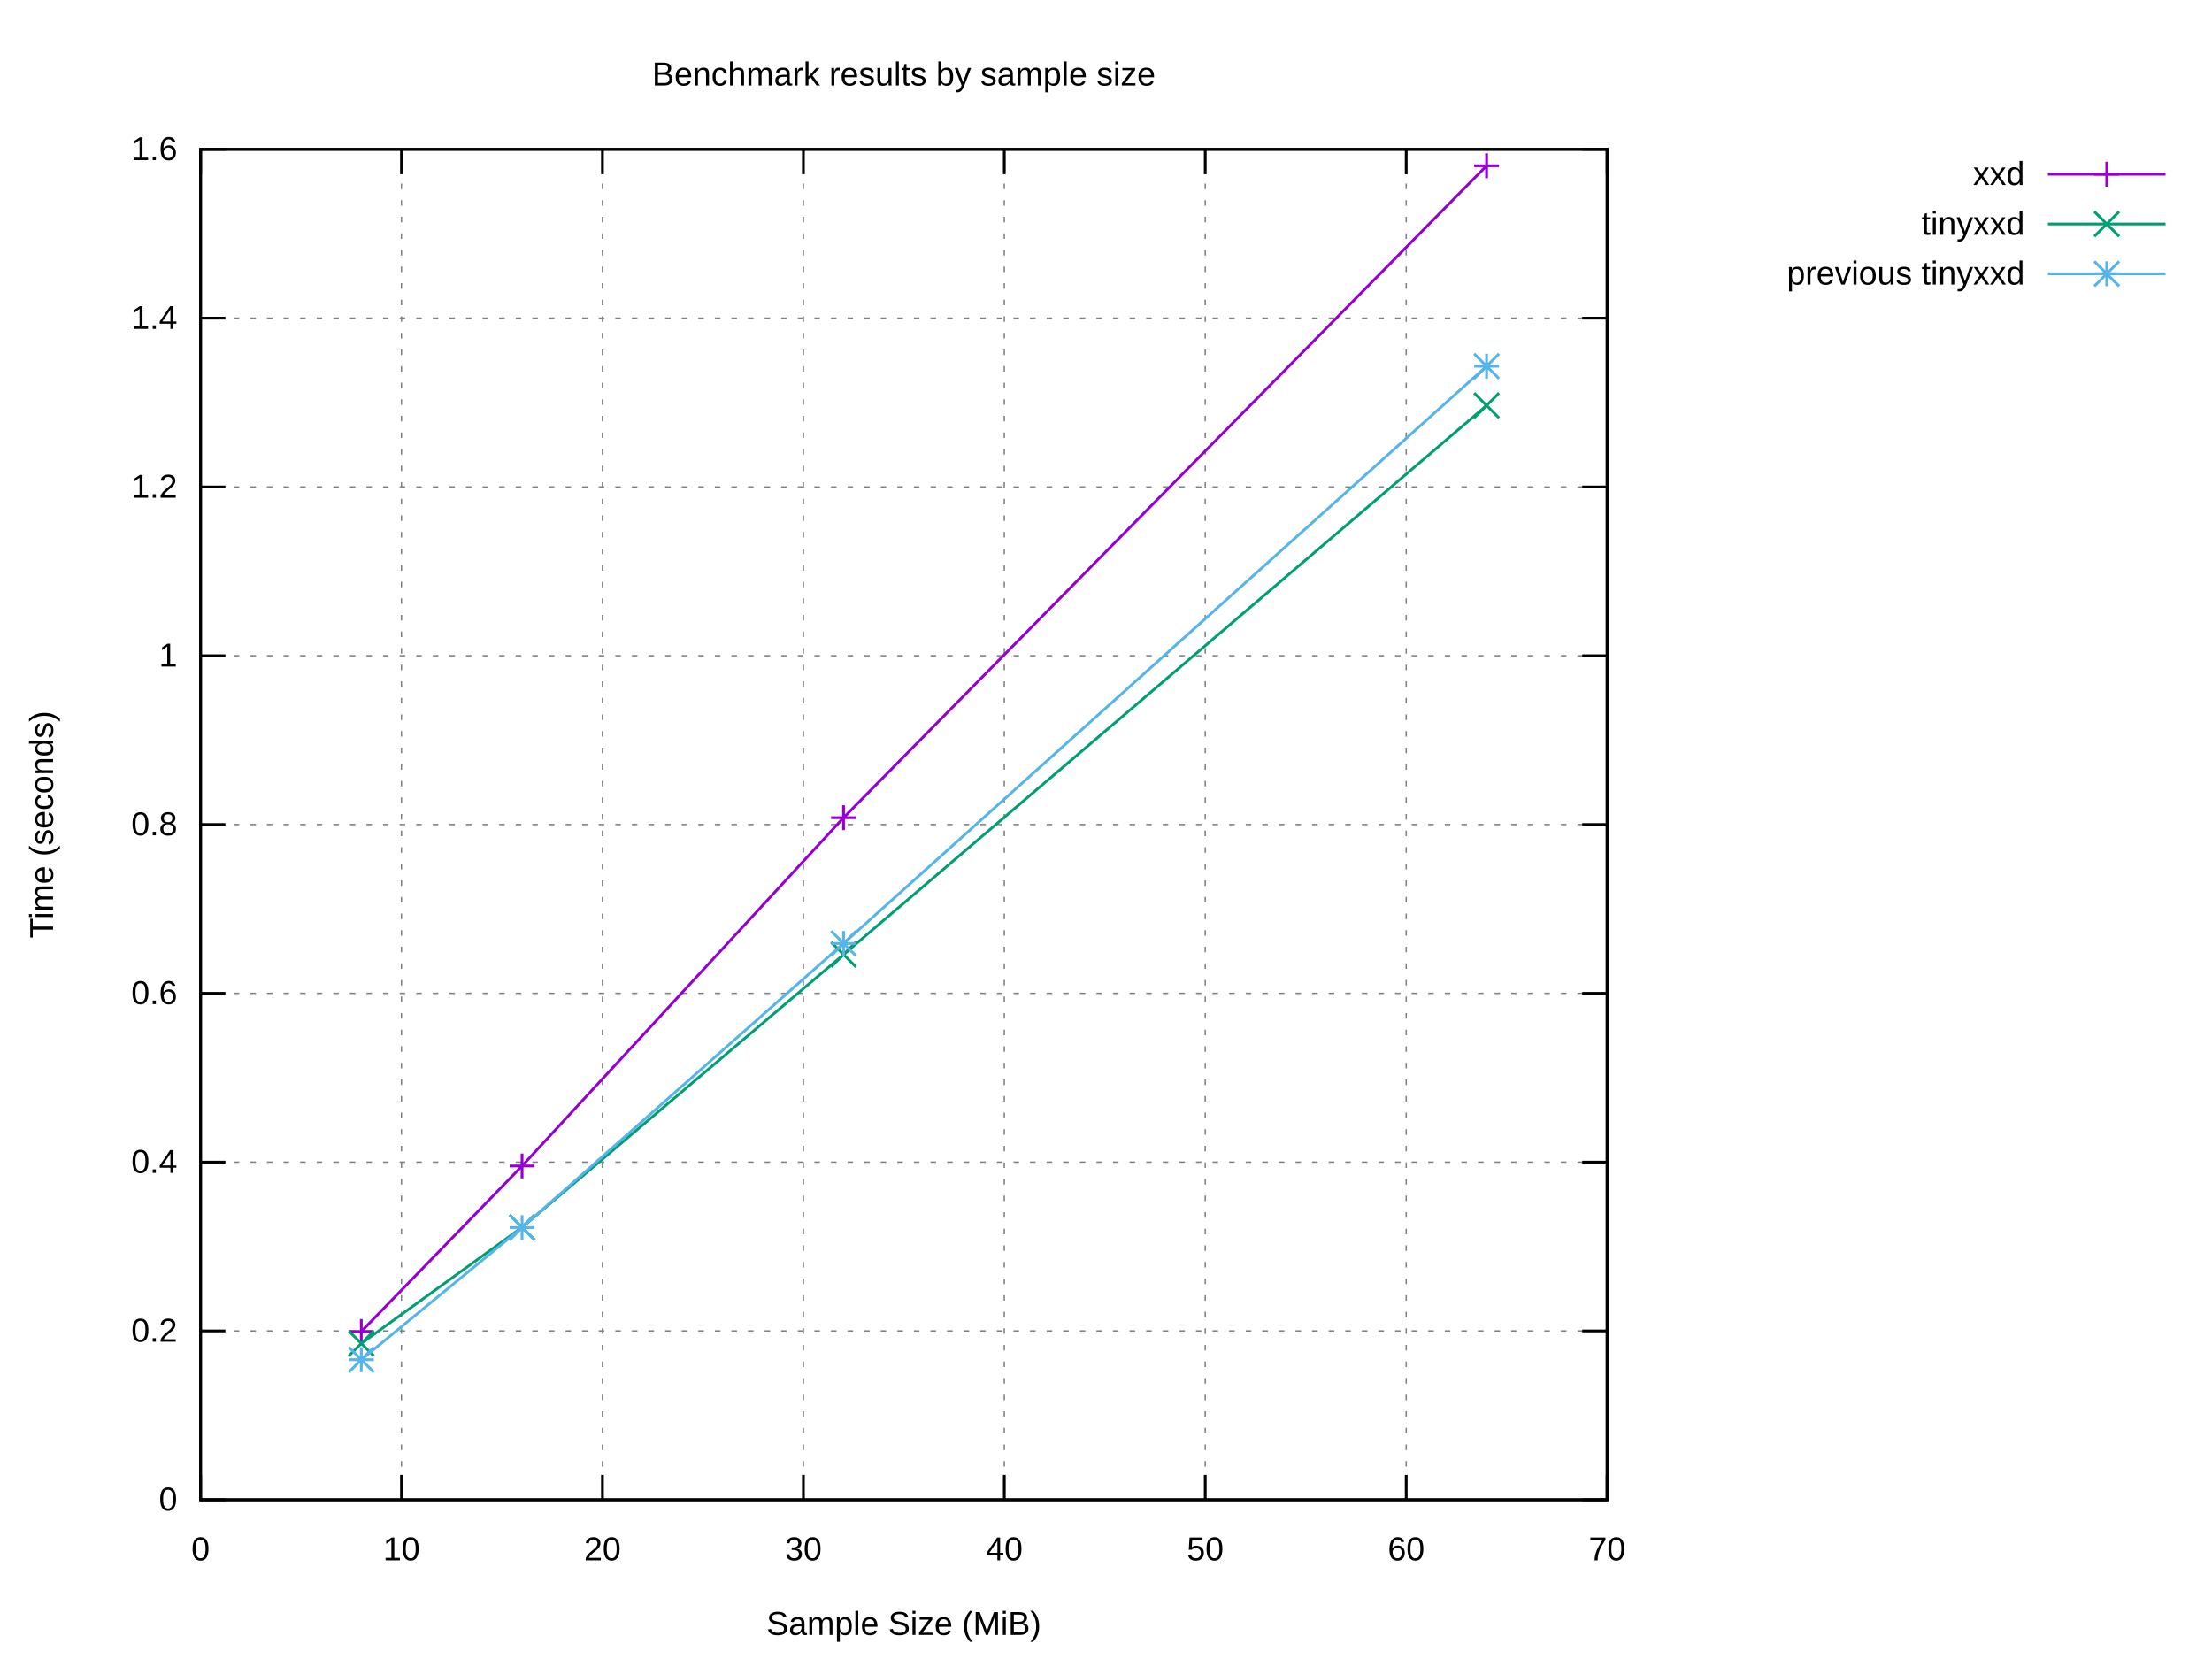
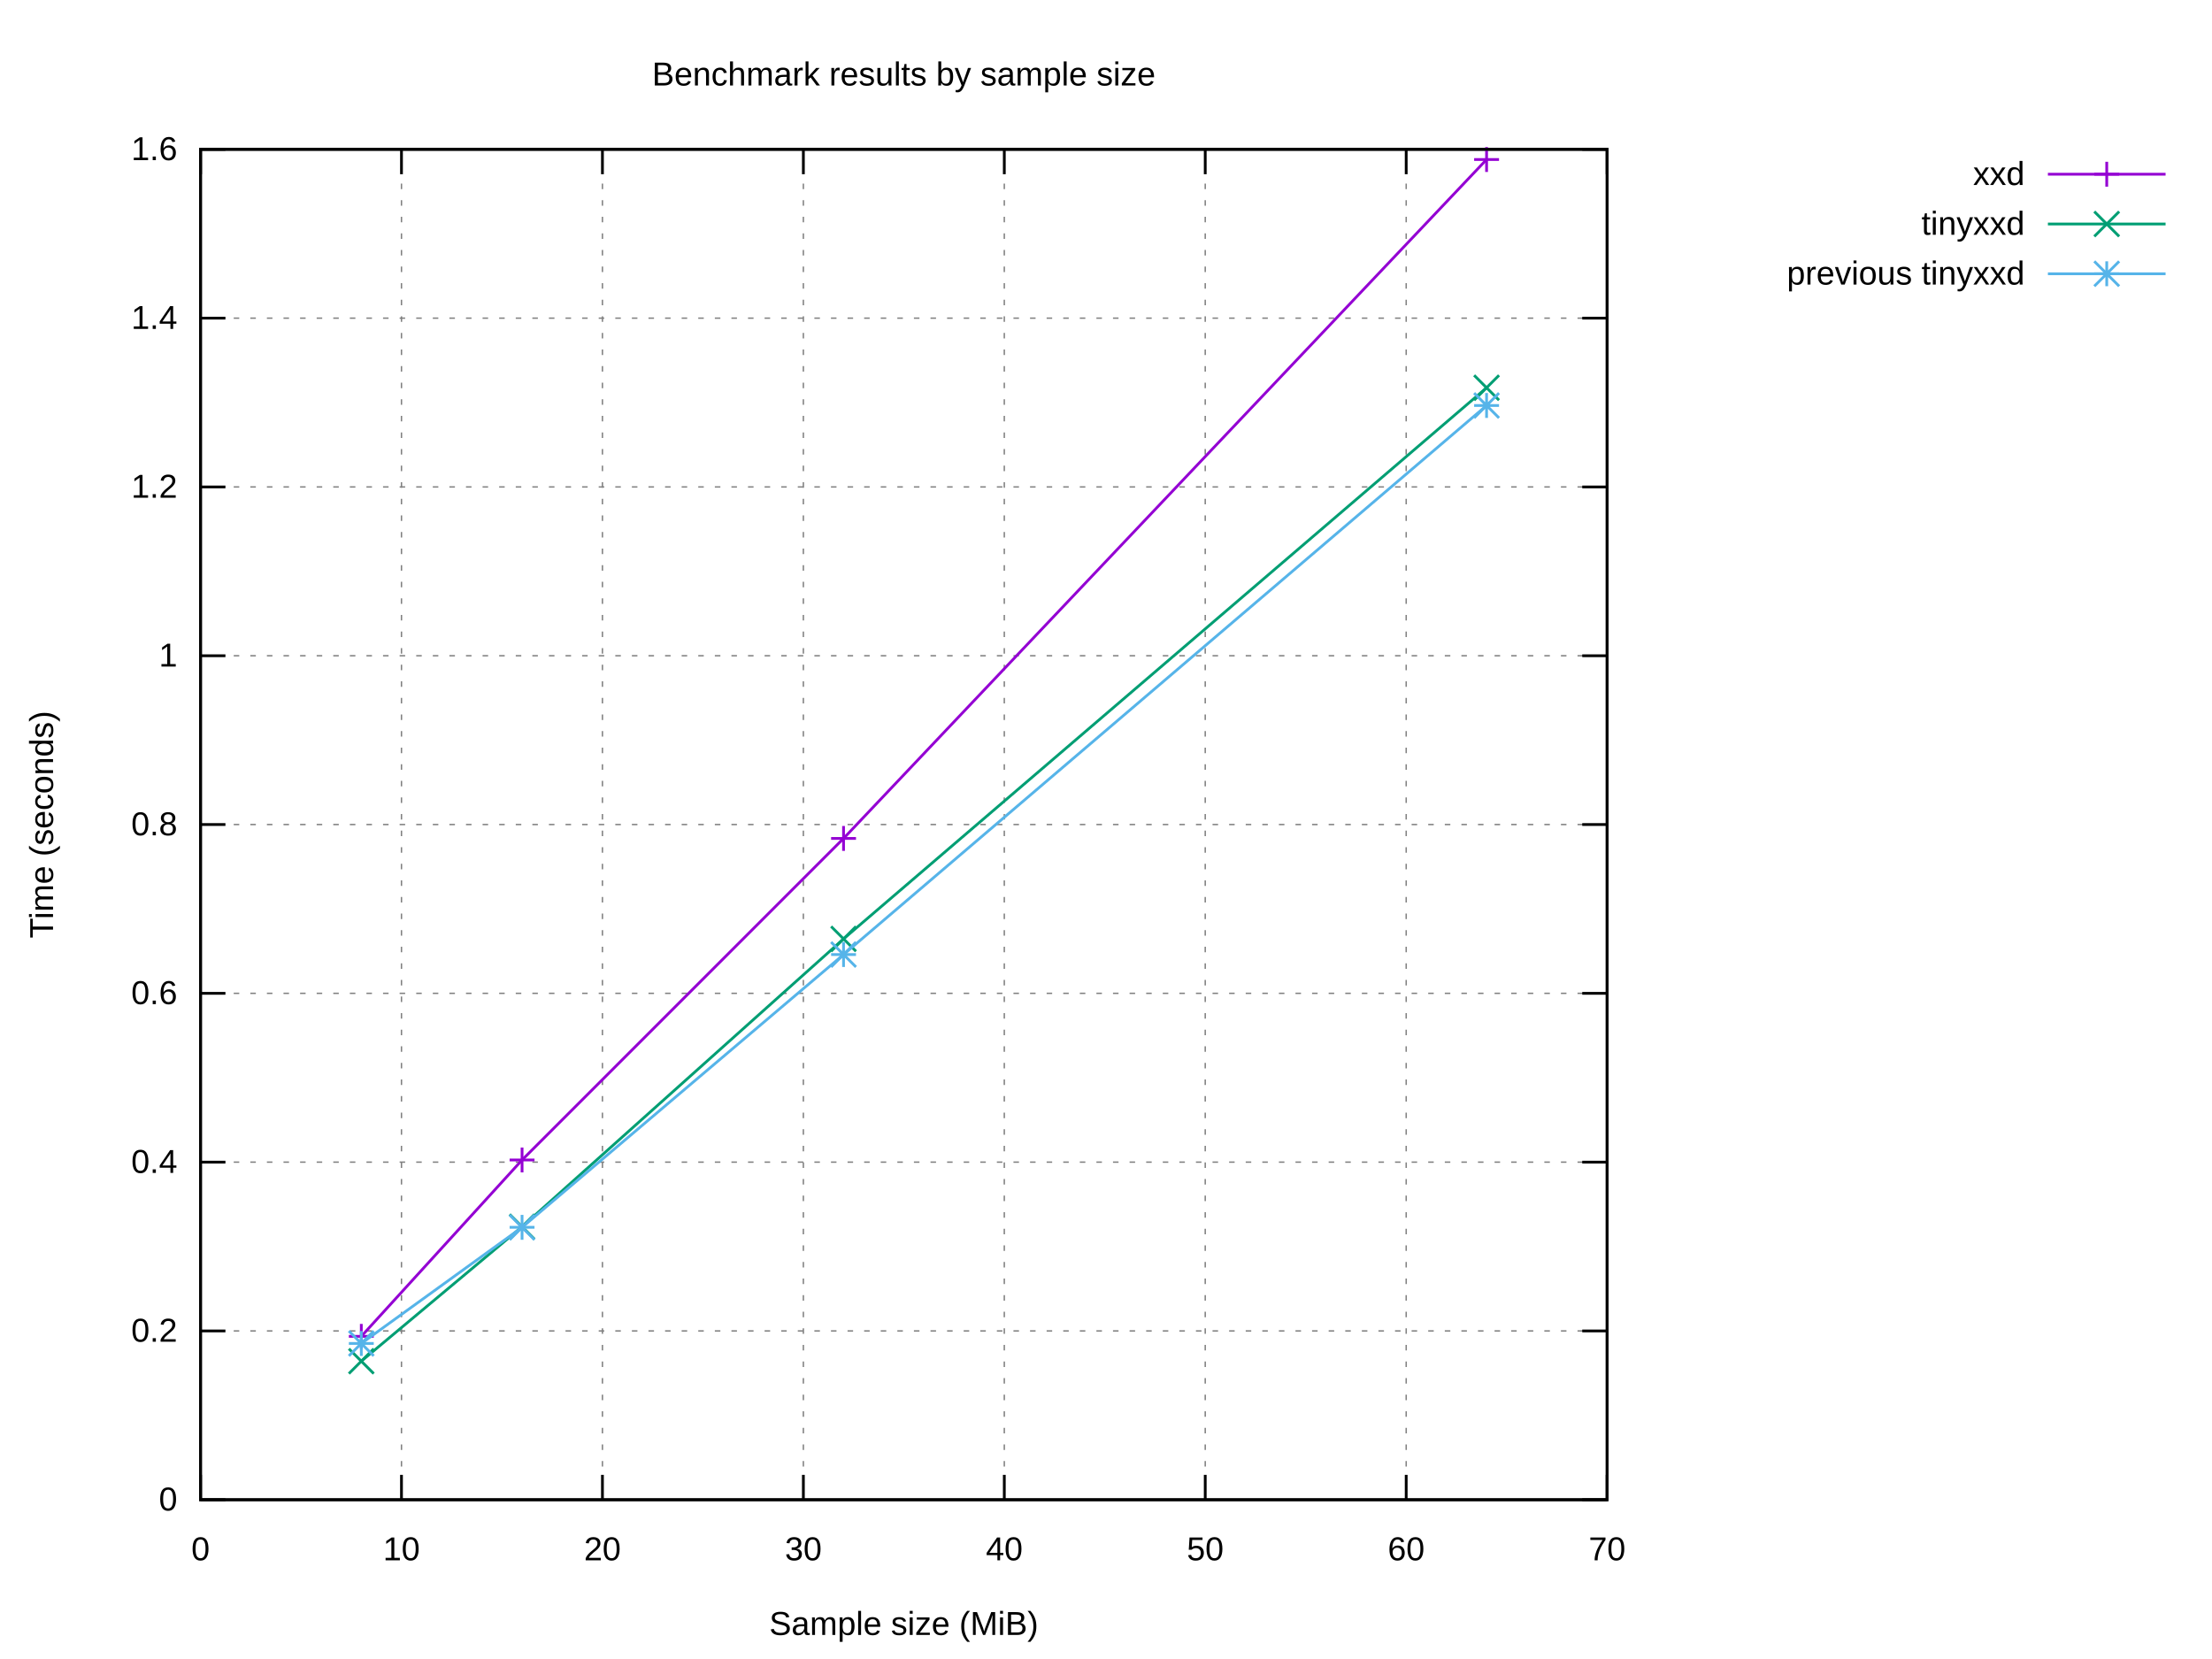
<svg xmlns="http://www.w3.org/2000/svg" xmlns:xlink="http://www.w3.org/1999/xlink" width="800" height="600" viewBox="0 0 800 600">
  <g id="gnuplot_canvas">
    <rect x="0" y="0" width="800" height="600" fill="#ffffff" />
    <defs>
      <circle id="gpDot" r="0.5" stroke-width="0.5" stroke="currentColor" />
      <path id="gpPt0" stroke-width="0.222" stroke="currentColor" d="M-1,0 h2 M0,-1 v2" />
      <path id="gpPt1" stroke-width="0.222" stroke="currentColor" d="M-1,-1 L1,1 M1,-1 L-1,1" />
      <path id="gpPt2" stroke-width="0.222" stroke="currentColor" d="M-1,0 L1,0 M0,-1 L0,1 M-1,-1 L1,1 M-1,1 L1,-1" />
      <rect id="gpPt3" stroke-width="0.222" stroke="currentColor" x="-1" y="-1" width="2" height="2" />
      <rect id="gpPt4" stroke-width="0.222" stroke="currentColor" fill="currentColor" x="-1" y="-1" width="2" height="2" />
      <circle id="gpPt5" stroke-width="0.222" stroke="currentColor" cx="0" cy="0" r="1" />
      <use xlink:href="#gpPt5" id="gpPt6" fill="currentColor" stroke="none" />
      <path id="gpPt7" stroke-width="0.222" stroke="currentColor" d="M0,-1.33 L-1.33,0.67 L1.33,0.67 z" />
      <use xlink:href="#gpPt7" id="gpPt8" fill="currentColor" stroke="none" />
      <use xlink:href="#gpPt7" id="gpPt9" stroke="currentColor" transform="rotate(180)" />
      <use xlink:href="#gpPt9" id="gpPt10" fill="currentColor" stroke="none" />
      <use xlink:href="#gpPt3" id="gpPt11" stroke="currentColor" transform="rotate(45)" />
      <use xlink:href="#gpPt11" id="gpPt12" fill="currentColor" stroke="none" />
      <path id="gpPt13" stroke-width="0.222" stroke="currentColor" d="M0,1.330 L1.265,0.411 L0.782,-1.067 L-0.782,-1.076 L-1.265,0.411 z" />
      <use xlink:href="#gpPt13" id="gpPt14" fill="currentColor" stroke="none" />
      <filter id="textbox" filterUnits="objectBoundingBox" x="0" y="0" height="1" width="1">
        <feFlood flood-color="#FFFFFF" flood-opacity="1" result="bgnd" />
        <feComposite in="SourceGraphic" in2="bgnd" operator="atop" />
      </filter>
      <filter id="greybox" filterUnits="objectBoundingBox" x="0" y="0" height="1" width="1">
        <feFlood flood-color="lightgrey" flood-opacity="1" result="grey" />
        <feComposite in="SourceGraphic" in2="grey" operator="atop" />
      </filter>
    </defs>
    <g fill="none" color="#FFFFFF" stroke="currentColor" stroke-width="1.00" stroke-linecap="butt" stroke-linejoin="miter">
</g>
    <g fill="none" color="black" stroke="currentColor" stroke-width="1.00" stroke-linecap="butt" stroke-linejoin="miter">
</g>
    <g fill="none" color="black" stroke="black" stroke-width="0.50" stroke-linecap="butt" stroke-linejoin="miter">
</g>
    <g fill="none" color="gray" stroke="currentColor" stroke-width="0.50" stroke-linecap="butt" stroke-linejoin="miter">
      <path stroke="gray" stroke-dasharray="2,4" class="gridline" d="M72.53,542.40 L581.24,542.40  " />
    </g>
    <g fill="none" color="gray" stroke="gray" stroke-width="1.00" stroke-linecap="butt" stroke-linejoin="miter">
</g>
    <g fill="none" color="black" stroke="currentColor" stroke-width="1.00" stroke-linecap="butt" stroke-linejoin="miter">
      <path stroke="black" d="M72.53,542.40 L81.53,542.40 M581.24,542.40 L572.24,542.40  " />
      <g transform="translate(64.14,546.30)" stroke="none" fill="black" font-family="Arial" font-size="12.00" text-anchor="end">
        <text>
          <tspan font-family="Arial"> 0</tspan>
        </text>
      </g>
    </g>
    <g fill="none" color="black" stroke="currentColor" stroke-width="1.00" stroke-linecap="butt" stroke-linejoin="miter">
</g>
    <g fill="none" color="black" stroke="black" stroke-width="0.50" stroke-linecap="butt" stroke-linejoin="miter">
</g>
    <g fill="none" color="gray" stroke="currentColor" stroke-width="0.50" stroke-linecap="butt" stroke-linejoin="miter">
      <path stroke="gray" stroke-dasharray="2,4" class="gridline" d="M72.53,481.35 L581.24,481.35  " />
    </g>
    <g fill="none" color="gray" stroke="gray" stroke-width="1.00" stroke-linecap="butt" stroke-linejoin="miter">
</g>
    <g fill="none" color="black" stroke="currentColor" stroke-width="1.00" stroke-linecap="butt" stroke-linejoin="miter">
      <path stroke="black" d="M72.53,481.35 L81.53,481.35 M581.24,481.35 L572.24,481.35  " />
      <g transform="translate(64.14,485.25)" stroke="none" fill="black" font-family="Arial" font-size="12.00" text-anchor="end">
        <text>
          <tspan font-family="Arial"> 0.2</tspan>
        </text>
      </g>
    </g>
    <g fill="none" color="black" stroke="currentColor" stroke-width="1.00" stroke-linecap="butt" stroke-linejoin="miter">
</g>
    <g fill="none" color="black" stroke="black" stroke-width="0.50" stroke-linecap="butt" stroke-linejoin="miter">
</g>
    <g fill="none" color="gray" stroke="currentColor" stroke-width="0.50" stroke-linecap="butt" stroke-linejoin="miter">
      <path stroke="gray" stroke-dasharray="2,4" class="gridline" d="M72.53,420.30 L581.24,420.30  " />
    </g>
    <g fill="none" color="gray" stroke="gray" stroke-width="1.00" stroke-linecap="butt" stroke-linejoin="miter">
</g>
    <g fill="none" color="black" stroke="currentColor" stroke-width="1.00" stroke-linecap="butt" stroke-linejoin="miter">
      <path stroke="black" d="M72.53,420.30 L81.53,420.30 M581.24,420.30 L572.24,420.30  " />
      <g transform="translate(64.14,424.20)" stroke="none" fill="black" font-family="Arial" font-size="12.00" text-anchor="end">
        <text>
          <tspan font-family="Arial"> 0.4</tspan>
        </text>
      </g>
    </g>
    <g fill="none" color="black" stroke="currentColor" stroke-width="1.00" stroke-linecap="butt" stroke-linejoin="miter">
</g>
    <g fill="none" color="black" stroke="black" stroke-width="0.50" stroke-linecap="butt" stroke-linejoin="miter">
</g>
    <g fill="none" color="gray" stroke="currentColor" stroke-width="0.50" stroke-linecap="butt" stroke-linejoin="miter">
      <path stroke="gray" stroke-dasharray="2,4" class="gridline" d="M72.53,359.25 L581.24,359.25  " />
    </g>
    <g fill="none" color="gray" stroke="gray" stroke-width="1.00" stroke-linecap="butt" stroke-linejoin="miter">
</g>
    <g fill="none" color="black" stroke="currentColor" stroke-width="1.00" stroke-linecap="butt" stroke-linejoin="miter">
      <path stroke="black" d="M72.53,359.25 L81.53,359.25 M581.24,359.25 L572.24,359.25  " />
      <g transform="translate(64.14,363.15)" stroke="none" fill="black" font-family="Arial" font-size="12.00" text-anchor="end">
        <text>
          <tspan font-family="Arial"> 0.6</tspan>
        </text>
      </g>
    </g>
    <g fill="none" color="black" stroke="currentColor" stroke-width="1.00" stroke-linecap="butt" stroke-linejoin="miter">
</g>
    <g fill="none" color="black" stroke="black" stroke-width="0.50" stroke-linecap="butt" stroke-linejoin="miter">
</g>
    <g fill="none" color="gray" stroke="currentColor" stroke-width="0.50" stroke-linecap="butt" stroke-linejoin="miter">
      <path stroke="gray" stroke-dasharray="2,4" class="gridline" d="M72.53,298.20 L581.24,298.20  " />
    </g>
    <g fill="none" color="gray" stroke="gray" stroke-width="1.00" stroke-linecap="butt" stroke-linejoin="miter">
</g>
    <g fill="none" color="black" stroke="currentColor" stroke-width="1.00" stroke-linecap="butt" stroke-linejoin="miter">
      <path stroke="black" d="M72.53,298.20 L81.53,298.20 M581.24,298.20 L572.24,298.20  " />
      <g transform="translate(64.14,302.10)" stroke="none" fill="black" font-family="Arial" font-size="12.00" text-anchor="end">
        <text>
          <tspan font-family="Arial"> 0.8</tspan>
        </text>
      </g>
    </g>
    <g fill="none" color="black" stroke="currentColor" stroke-width="1.00" stroke-linecap="butt" stroke-linejoin="miter">
</g>
    <g fill="none" color="black" stroke="black" stroke-width="0.50" stroke-linecap="butt" stroke-linejoin="miter">
</g>
    <g fill="none" color="gray" stroke="currentColor" stroke-width="0.50" stroke-linecap="butt" stroke-linejoin="miter">
      <path stroke="gray" stroke-dasharray="2,4" class="gridline" d="M72.53,237.16 L581.24,237.16  " />
    </g>
    <g fill="none" color="gray" stroke="gray" stroke-width="1.00" stroke-linecap="butt" stroke-linejoin="miter">
</g>
    <g fill="none" color="black" stroke="currentColor" stroke-width="1.00" stroke-linecap="butt" stroke-linejoin="miter">
      <path stroke="black" d="M72.53,237.16 L81.53,237.16 M581.24,237.16 L572.24,237.16  " />
      <g transform="translate(64.14,241.06)" stroke="none" fill="black" font-family="Arial" font-size="12.00" text-anchor="end">
        <text>
          <tspan font-family="Arial"> 1</tspan>
        </text>
      </g>
    </g>
    <g fill="none" color="black" stroke="currentColor" stroke-width="1.00" stroke-linecap="butt" stroke-linejoin="miter">
</g>
    <g fill="none" color="black" stroke="black" stroke-width="0.50" stroke-linecap="butt" stroke-linejoin="miter">
</g>
    <g fill="none" color="gray" stroke="currentColor" stroke-width="0.50" stroke-linecap="butt" stroke-linejoin="miter">
      <path stroke="gray" stroke-dasharray="2,4" class="gridline" d="M72.53,176.11 L581.24,176.11  " />
    </g>
    <g fill="none" color="gray" stroke="gray" stroke-width="1.00" stroke-linecap="butt" stroke-linejoin="miter">
</g>
    <g fill="none" color="black" stroke="currentColor" stroke-width="1.00" stroke-linecap="butt" stroke-linejoin="miter">
      <path stroke="black" d="M72.53,176.11 L81.53,176.11 M581.24,176.11 L572.24,176.11  " />
      <g transform="translate(64.14,180.01)" stroke="none" fill="black" font-family="Arial" font-size="12.00" text-anchor="end">
        <text>
          <tspan font-family="Arial"> 1.2</tspan>
        </text>
      </g>
    </g>
    <g fill="none" color="black" stroke="currentColor" stroke-width="1.00" stroke-linecap="butt" stroke-linejoin="miter">
</g>
    <g fill="none" color="black" stroke="black" stroke-width="0.50" stroke-linecap="butt" stroke-linejoin="miter">
</g>
    <g fill="none" color="gray" stroke="currentColor" stroke-width="0.50" stroke-linecap="butt" stroke-linejoin="miter">
      <path stroke="gray" stroke-dasharray="2,4" class="gridline" d="M72.53,115.06 L581.24,115.06  " />
    </g>
    <g fill="none" color="gray" stroke="gray" stroke-width="1.00" stroke-linecap="butt" stroke-linejoin="miter">
</g>
    <g fill="none" color="black" stroke="currentColor" stroke-width="1.00" stroke-linecap="butt" stroke-linejoin="miter">
      <path stroke="black" d="M72.53,115.06 L81.53,115.06 M581.24,115.06 L572.24,115.06  " />
      <g transform="translate(64.14,118.96)" stroke="none" fill="black" font-family="Arial" font-size="12.00" text-anchor="end">
        <text>
          <tspan font-family="Arial"> 1.4</tspan>
        </text>
      </g>
    </g>
    <g fill="none" color="black" stroke="currentColor" stroke-width="1.00" stroke-linecap="butt" stroke-linejoin="miter">
</g>
    <g fill="none" color="black" stroke="black" stroke-width="0.50" stroke-linecap="butt" stroke-linejoin="miter">
</g>
    <g fill="none" color="gray" stroke="currentColor" stroke-width="0.50" stroke-linecap="butt" stroke-linejoin="miter">
      <path stroke="gray" stroke-dasharray="2,4" class="gridline" d="M72.53,54.01 L581.24,54.01  " />
    </g>
    <g fill="none" color="gray" stroke="gray" stroke-width="1.00" stroke-linecap="butt" stroke-linejoin="miter">
</g>
    <g fill="none" color="black" stroke="currentColor" stroke-width="1.00" stroke-linecap="butt" stroke-linejoin="miter">
      <path stroke="black" d="M72.53,54.01 L81.53,54.01 M581.24,54.01 L572.24,54.01  " />
      <g transform="translate(64.14,57.91)" stroke="none" fill="black" font-family="Arial" font-size="12.00" text-anchor="end">
        <text>
          <tspan font-family="Arial"> 1.6</tspan>
        </text>
      </g>
    </g>
    <g fill="none" color="black" stroke="currentColor" stroke-width="1.00" stroke-linecap="butt" stroke-linejoin="miter">
</g>
    <g fill="none" color="black" stroke="black" stroke-width="0.50" stroke-linecap="butt" stroke-linejoin="miter">
</g>
    <g fill="none" color="gray" stroke="currentColor" stroke-width="0.50" stroke-linecap="butt" stroke-linejoin="miter">
      <path stroke="gray" stroke-dasharray="2,4" class="gridline" d="M72.53,542.40 L72.53,54.01  " />
    </g>
    <g fill="none" color="gray" stroke="gray" stroke-width="1.00" stroke-linecap="butt" stroke-linejoin="miter">
</g>
    <g fill="none" color="black" stroke="currentColor" stroke-width="1.00" stroke-linecap="butt" stroke-linejoin="miter">
      <path stroke="black" d="M72.53,542.40 L72.53,533.40 M72.53,54.01 L72.53,63.01  " />
      <g transform="translate(72.53,564.30)" stroke="none" fill="black" font-family="Arial" font-size="12.00" text-anchor="middle">
        <text>
          <tspan font-family="Arial"> 0</tspan>
        </text>
      </g>
    </g>
    <g fill="none" color="black" stroke="currentColor" stroke-width="1.00" stroke-linecap="butt" stroke-linejoin="miter">
</g>
    <g fill="none" color="black" stroke="black" stroke-width="0.50" stroke-linecap="butt" stroke-linejoin="miter">
</g>
    <g fill="none" color="gray" stroke="currentColor" stroke-width="0.50" stroke-linecap="butt" stroke-linejoin="miter">
      <path stroke="gray" stroke-dasharray="2,4" class="gridline" d="M145.20,542.40 L145.20,54.01  " />
    </g>
    <g fill="none" color="gray" stroke="gray" stroke-width="1.00" stroke-linecap="butt" stroke-linejoin="miter">
</g>
    <g fill="none" color="black" stroke="currentColor" stroke-width="1.00" stroke-linecap="butt" stroke-linejoin="miter">
      <path stroke="black" d="M145.20,542.40 L145.20,533.40 M145.20,54.01 L145.20,63.01  " />
      <g transform="translate(145.20,564.30)" stroke="none" fill="black" font-family="Arial" font-size="12.00" text-anchor="middle">
        <text>
          <tspan font-family="Arial"> 10</tspan>
        </text>
      </g>
    </g>
    <g fill="none" color="black" stroke="currentColor" stroke-width="1.00" stroke-linecap="butt" stroke-linejoin="miter">
</g>
    <g fill="none" color="black" stroke="black" stroke-width="0.50" stroke-linecap="butt" stroke-linejoin="miter">
</g>
    <g fill="none" color="gray" stroke="currentColor" stroke-width="0.50" stroke-linecap="butt" stroke-linejoin="miter">
      <path stroke="gray" stroke-dasharray="2,4" class="gridline" d="M217.88,542.40 L217.88,54.01  " />
    </g>
    <g fill="none" color="gray" stroke="gray" stroke-width="1.00" stroke-linecap="butt" stroke-linejoin="miter">
</g>
    <g fill="none" color="black" stroke="currentColor" stroke-width="1.00" stroke-linecap="butt" stroke-linejoin="miter">
      <path stroke="black" d="M217.88,542.40 L217.88,533.40 M217.88,54.01 L217.88,63.01  " />
      <g transform="translate(217.88,564.30)" stroke="none" fill="black" font-family="Arial" font-size="12.00" text-anchor="middle">
        <text>
          <tspan font-family="Arial"> 20</tspan>
        </text>
      </g>
    </g>
    <g fill="none" color="black" stroke="currentColor" stroke-width="1.00" stroke-linecap="butt" stroke-linejoin="miter">
</g>
    <g fill="none" color="black" stroke="black" stroke-width="0.50" stroke-linecap="butt" stroke-linejoin="miter">
</g>
    <g fill="none" color="gray" stroke="currentColor" stroke-width="0.50" stroke-linecap="butt" stroke-linejoin="miter">
      <path stroke="gray" stroke-dasharray="2,4" class="gridline" d="M290.55,542.40 L290.55,54.01  " />
    </g>
    <g fill="none" color="gray" stroke="gray" stroke-width="1.00" stroke-linecap="butt" stroke-linejoin="miter">
</g>
    <g fill="none" color="black" stroke="currentColor" stroke-width="1.00" stroke-linecap="butt" stroke-linejoin="miter">
      <path stroke="black" d="M290.55,542.40 L290.55,533.40 M290.55,54.01 L290.55,63.01  " />
      <g transform="translate(290.55,564.30)" stroke="none" fill="black" font-family="Arial" font-size="12.00" text-anchor="middle">
        <text>
          <tspan font-family="Arial"> 30</tspan>
        </text>
      </g>
    </g>
    <g fill="none" color="black" stroke="currentColor" stroke-width="1.00" stroke-linecap="butt" stroke-linejoin="miter">
</g>
    <g fill="none" color="black" stroke="black" stroke-width="0.50" stroke-linecap="butt" stroke-linejoin="miter">
</g>
    <g fill="none" color="gray" stroke="currentColor" stroke-width="0.50" stroke-linecap="butt" stroke-linejoin="miter">
      <path stroke="gray" stroke-dasharray="2,4" class="gridline" d="M363.22,542.40 L363.22,54.01  " />
    </g>
    <g fill="none" color="gray" stroke="gray" stroke-width="1.00" stroke-linecap="butt" stroke-linejoin="miter">
</g>
    <g fill="none" color="black" stroke="currentColor" stroke-width="1.00" stroke-linecap="butt" stroke-linejoin="miter">
      <path stroke="black" d="M363.22,542.40 L363.22,533.40 M363.22,54.01 L363.22,63.01  " />
      <g transform="translate(363.22,564.30)" stroke="none" fill="black" font-family="Arial" font-size="12.00" text-anchor="middle">
        <text>
          <tspan font-family="Arial"> 40</tspan>
        </text>
      </g>
    </g>
    <g fill="none" color="black" stroke="currentColor" stroke-width="1.00" stroke-linecap="butt" stroke-linejoin="miter">
</g>
    <g fill="none" color="black" stroke="black" stroke-width="0.50" stroke-linecap="butt" stroke-linejoin="miter">
</g>
    <g fill="none" color="gray" stroke="currentColor" stroke-width="0.50" stroke-linecap="butt" stroke-linejoin="miter">
      <path stroke="gray" stroke-dasharray="2,4" class="gridline" d="M435.89,542.40 L435.89,54.01  " />
    </g>
    <g fill="none" color="gray" stroke="gray" stroke-width="1.00" stroke-linecap="butt" stroke-linejoin="miter">
</g>
    <g fill="none" color="black" stroke="currentColor" stroke-width="1.00" stroke-linecap="butt" stroke-linejoin="miter">
      <path stroke="black" d="M435.89,542.40 L435.89,533.40 M435.89,54.01 L435.89,63.01  " />
      <g transform="translate(435.89,564.30)" stroke="none" fill="black" font-family="Arial" font-size="12.00" text-anchor="middle">
        <text>
          <tspan font-family="Arial"> 50</tspan>
        </text>
      </g>
    </g>
    <g fill="none" color="black" stroke="currentColor" stroke-width="1.00" stroke-linecap="butt" stroke-linejoin="miter">
</g>
    <g fill="none" color="black" stroke="black" stroke-width="0.50" stroke-linecap="butt" stroke-linejoin="miter">
</g>
    <g fill="none" color="gray" stroke="currentColor" stroke-width="0.50" stroke-linecap="butt" stroke-linejoin="miter">
      <path stroke="gray" stroke-dasharray="2,4" class="gridline" d="M508.57,542.40 L508.57,54.01  " />
    </g>
    <g fill="none" color="gray" stroke="gray" stroke-width="1.00" stroke-linecap="butt" stroke-linejoin="miter">
</g>
    <g fill="none" color="black" stroke="currentColor" stroke-width="1.00" stroke-linecap="butt" stroke-linejoin="miter">
      <path stroke="black" d="M508.57,542.40 L508.57,533.40 M508.57,54.01 L508.57,63.01  " />
      <g transform="translate(508.57,564.30)" stroke="none" fill="black" font-family="Arial" font-size="12.00" text-anchor="middle">
        <text>
          <tspan font-family="Arial"> 60</tspan>
        </text>
      </g>
    </g>
    <g fill="none" color="black" stroke="currentColor" stroke-width="1.00" stroke-linecap="butt" stroke-linejoin="miter">
</g>
    <g fill="none" color="black" stroke="black" stroke-width="0.50" stroke-linecap="butt" stroke-linejoin="miter">
</g>
    <g fill="none" color="gray" stroke="currentColor" stroke-width="0.50" stroke-linecap="butt" stroke-linejoin="miter">
      <path stroke="gray" stroke-dasharray="2,4" class="gridline" d="M581.24,542.40 L581.24,54.01  " />
    </g>
    <g fill="none" color="gray" stroke="gray" stroke-width="1.00" stroke-linecap="butt" stroke-linejoin="miter">
</g>
    <g fill="none" color="black" stroke="currentColor" stroke-width="1.00" stroke-linecap="butt" stroke-linejoin="miter">
      <path stroke="black" d="M581.24,542.40 L581.24,533.40 M581.24,54.01 L581.24,63.01  " />
      <g transform="translate(581.24,564.30)" stroke="none" fill="black" font-family="Arial" font-size="12.00" text-anchor="middle">
        <text>
          <tspan font-family="Arial"> 70</tspan>
        </text>
      </g>
    </g>
    <g fill="none" color="black" stroke="currentColor" stroke-width="1.00" stroke-linecap="butt" stroke-linejoin="miter">
</g>
    <g fill="none" color="black" stroke="currentColor" stroke-width="1.00" stroke-linecap="butt" stroke-linejoin="miter">
      <path stroke="black" d="M72.53,54.01 L72.53,542.40 L581.24,542.40 L581.24,54.01 L72.53,54.01 Z  " />
    </g>
    <g fill="none" color="black" stroke="currentColor" stroke-width="1.00" stroke-linecap="butt" stroke-linejoin="miter">
</g>
    <g id="gnuplot_plot_1">
      <g fill="none" color="black" stroke="currentColor" stroke-width="1.00" stroke-linecap="butt" stroke-linejoin="miter">
        <g transform="translate(732.26,66.91)" stroke="none" fill="black" font-family="Arial" font-size="12.00" text-anchor="end">
          <text>
            <tspan font-family="Arial">xxd</tspan>
          </text>
        </g>
      </g>
      <g fill="none" color="black" stroke="currentColor" stroke-width="1.00" stroke-linecap="butt" stroke-linejoin="miter">
-         <path stroke="rgb(148,   0, 211)" d="M740.65,63.01 L783.21,63.01 M537.64,59.95 L305.08,295.73 L188.81,421.69 L130.67,481.56  " />
-         <use xlink:href="#gpPt0" transform="translate(537.64,59.95) scale(4.50)" color="rgb(148,   0, 211)" />
-         <use xlink:href="#gpPt0" transform="translate(305.08,295.73) scale(4.50)" color="rgb(148,   0, 211)" />
-         <use xlink:href="#gpPt0" transform="translate(188.81,421.69) scale(4.50)" color="rgb(148,   0, 211)" />
-         <use xlink:href="#gpPt0" transform="translate(130.67,481.56) scale(4.50)" color="rgb(148,   0, 211)" />
+         <path stroke="rgb(148,   0, 211)" d="M740.65,63.01 L783.21,63.01 M537.64,57.69 L305.08,303.23 L188.81,419.52 L130.67,483.31  " />
+         <use xlink:href="#gpPt0" transform="translate(537.64,57.69) scale(4.50)" color="rgb(148,   0, 211)" />
+         <use xlink:href="#gpPt0" transform="translate(305.08,303.23) scale(4.50)" color="rgb(148,   0, 211)" />
+         <use xlink:href="#gpPt0" transform="translate(188.81,419.52) scale(4.50)" color="rgb(148,   0, 211)" />
+         <use xlink:href="#gpPt0" transform="translate(130.67,483.31) scale(4.50)" color="rgb(148,   0, 211)" />
        <use xlink:href="#gpPt0" transform="translate(761.93,63.01) scale(4.50)" color="rgb(148,   0, 211)" />
      </g>
    </g>
    <g id="gnuplot_plot_2">
      <g fill="none" color="black" stroke="currentColor" stroke-width="1.00" stroke-linecap="butt" stroke-linejoin="miter">
        <g transform="translate(732.26,84.91)" stroke="none" fill="black" font-family="Arial" font-size="12.00" text-anchor="end">
          <text>
            <tspan font-family="Arial">tinyxxd</tspan>
          </text>
        </g>
      </g>
      <g fill="none" color="black" stroke="currentColor" stroke-width="1.00" stroke-linecap="butt" stroke-linejoin="miter">
-         <path stroke="rgb(  0, 158, 115)" d="M740.65,81.01 L783.21,81.01 M537.64,146.65 L305.08,345.22 L188.81,443.88 L130.67,485.88  " />
-         <use xlink:href="#gpPt1" transform="translate(537.64,146.65) scale(4.50)" color="rgb(  0, 158, 115)" />
-         <use xlink:href="#gpPt1" transform="translate(305.08,345.22) scale(4.50)" color="rgb(  0, 158, 115)" />
-         <use xlink:href="#gpPt1" transform="translate(188.81,443.88) scale(4.50)" color="rgb(  0, 158, 115)" />
-         <use xlink:href="#gpPt1" transform="translate(130.67,485.88) scale(4.50)" color="rgb(  0, 158, 115)" />
+         <path stroke="rgb(  0, 158, 115)" d="M740.65,81.01 L783.21,81.01 M537.64,140.23 L305.08,339.56 L188.81,443.66 L130.67,492.29  " />
+         <use xlink:href="#gpPt1" transform="translate(537.64,140.23) scale(4.50)" color="rgb(  0, 158, 115)" />
+         <use xlink:href="#gpPt1" transform="translate(305.08,339.56) scale(4.50)" color="rgb(  0, 158, 115)" />
+         <use xlink:href="#gpPt1" transform="translate(188.81,443.66) scale(4.50)" color="rgb(  0, 158, 115)" />
+         <use xlink:href="#gpPt1" transform="translate(130.67,492.29) scale(4.50)" color="rgb(  0, 158, 115)" />
        <use xlink:href="#gpPt1" transform="translate(761.93,81.01) scale(4.50)" color="rgb(  0, 158, 115)" />
      </g>
    </g>
    <g id="gnuplot_plot_3">
      <g fill="none" color="black" stroke="currentColor" stroke-width="1.00" stroke-linecap="butt" stroke-linejoin="miter">
        <g transform="translate(732.26,102.91)" stroke="none" fill="black" font-family="Arial" font-size="12.00" text-anchor="end">
          <text>
            <tspan font-family="Arial">previous tinyxxd</tspan>
          </text>
        </g>
      </g>
      <g fill="none" color="black" stroke="currentColor" stroke-width="1.00" stroke-linecap="butt" stroke-linejoin="miter">
-         <path stroke="rgb( 86, 180, 233)" d="M740.65,99.01 L783.21,99.01 M537.64,132.44 L305.08,341.21 L188.81,443.96 L130.67,491.75  " />
-         <use xlink:href="#gpPt2" transform="translate(537.64,132.44) scale(4.50)" color="rgb( 86, 180, 233)" />
-         <use xlink:href="#gpPt2" transform="translate(305.08,341.21) scale(4.50)" color="rgb( 86, 180, 233)" />
-         <use xlink:href="#gpPt2" transform="translate(188.81,443.96) scale(4.50)" color="rgb( 86, 180, 233)" />
-         <use xlink:href="#gpPt2" transform="translate(130.67,491.75) scale(4.50)" color="rgb( 86, 180, 233)" />
+         <path stroke="rgb( 86, 180, 233)" d="M740.65,99.01 L783.21,99.01 M537.64,146.65 L305.08,345.22 L188.81,443.88 L130.67,485.88  " />
+         <use xlink:href="#gpPt2" transform="translate(537.64,146.65) scale(4.50)" color="rgb( 86, 180, 233)" />
+         <use xlink:href="#gpPt2" transform="translate(305.08,345.22) scale(4.50)" color="rgb( 86, 180, 233)" />
+         <use xlink:href="#gpPt2" transform="translate(188.81,443.88) scale(4.50)" color="rgb( 86, 180, 233)" />
+         <use xlink:href="#gpPt2" transform="translate(130.67,485.88) scale(4.50)" color="rgb( 86, 180, 233)" />
        <use xlink:href="#gpPt2" transform="translate(761.93,99.01) scale(4.50)" color="rgb( 86, 180, 233)" />
      </g>
    </g>
    <g fill="none" color="#FFFFFF" stroke="rgb( 86, 180, 233)" stroke-width="2.00" stroke-linecap="butt" stroke-linejoin="miter">
</g>
    <g fill="none" color="black" stroke="currentColor" stroke-width="2.00" stroke-linecap="butt" stroke-linejoin="miter">
</g>
    <g fill="none" color="black" stroke="black" stroke-width="1.00" stroke-linecap="butt" stroke-linejoin="miter">
</g>
    <g fill="none" color="black" stroke="currentColor" stroke-width="1.00" stroke-linecap="butt" stroke-linejoin="miter">
      <path stroke="black" d="M72.53,54.01 L72.53,542.40 L581.24,542.40 L581.24,54.01 L72.53,54.01 Z  " />
      <g transform="translate(19.18,298.21) rotate(270.00)" stroke="none" fill="black" font-family="Arial" font-size="12.00" text-anchor="middle">
        <text>
          <tspan font-family="Arial">Time (seconds)</tspan>
        </text>
      </g>
    </g>
    <g fill="none" color="black" stroke="currentColor" stroke-width="1.00" stroke-linecap="butt" stroke-linejoin="miter">
      <g transform="translate(326.88,591.30)" stroke="none" fill="black" font-family="Arial" font-size="12.00" text-anchor="middle">
        <text>
-           <tspan font-family="Arial">Sample Size (MiB)</tspan>
+           <tspan font-family="Arial">Sample size (MiB)</tspan>
        </text>
      </g>
    </g>
    <g fill="none" color="black" stroke="currentColor" stroke-width="1.00" stroke-linecap="butt" stroke-linejoin="miter">
</g>
    <g fill="none" color="black" stroke="currentColor" stroke-width="1.00" stroke-linecap="butt" stroke-linejoin="miter">
      <g transform="translate(326.88,30.91)" stroke="none" fill="black" font-family="Arial" font-size="12.00" text-anchor="middle">
        <text>
          <tspan font-family="Arial">Benchmark results by sample size</tspan>
        </text>
      </g>
    </g>
    <g fill="none" color="black" stroke="currentColor" stroke-width="1.00" stroke-linecap="butt" stroke-linejoin="miter">
</g>
  </g>
</svg>
